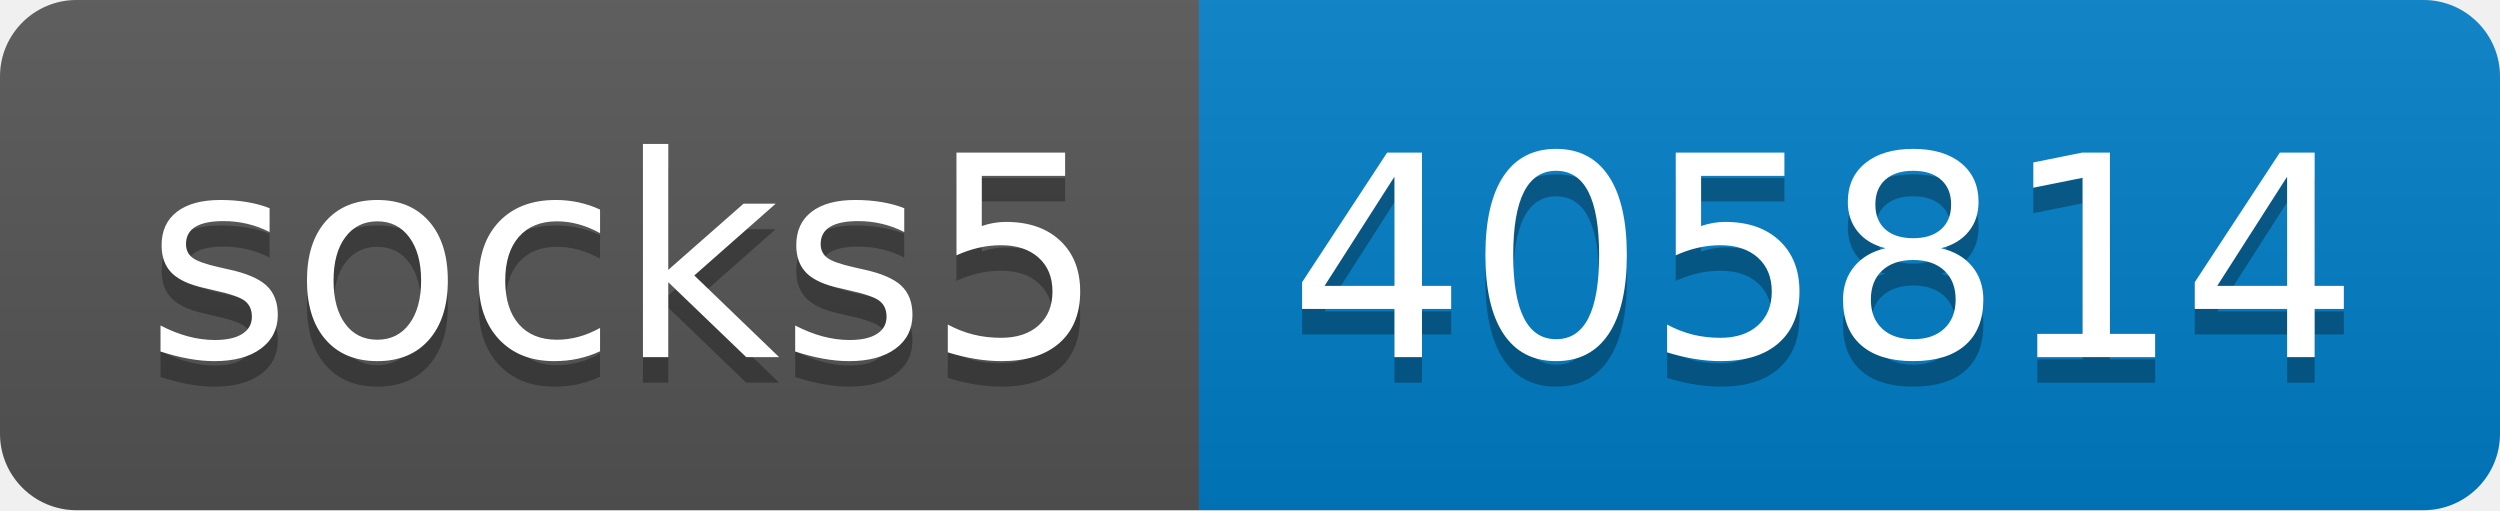
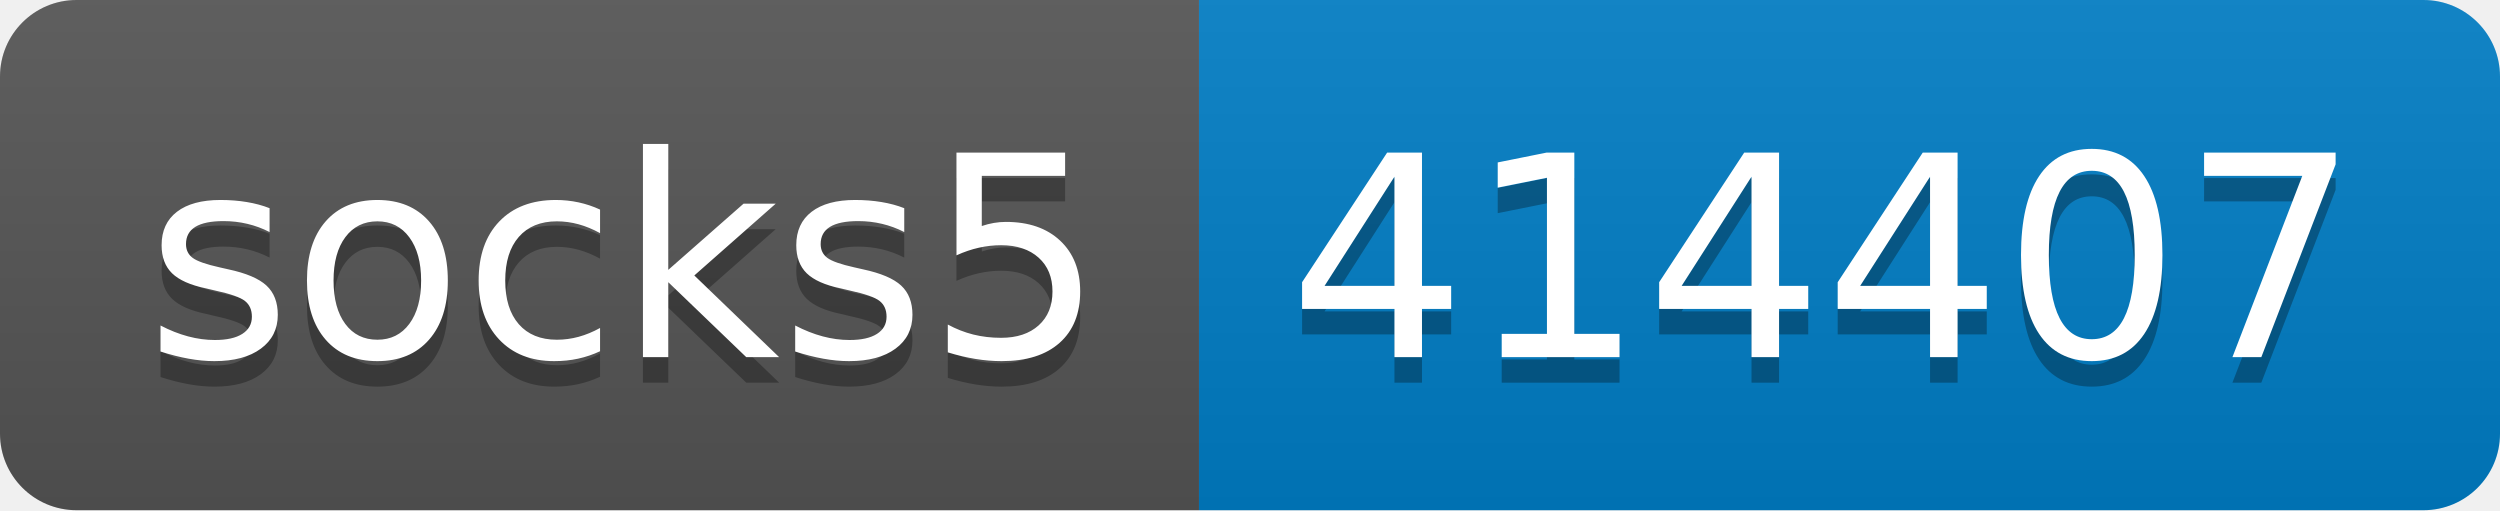
- <svg xmlns="http://www.w3.org/2000/svg" width="98" height="20" role="img" aria-label="socks5: 405814">
+ <svg xmlns="http://www.w3.org/2000/svg" width="98" height="20" role="img" aria-label="socks5: 414407">
  <linearGradient id="s" x2="0" y2="100%">
    <stop offset="0" stop-color="#bbb" stop-opacity=".1" />
    <stop offset="1" stop-opacity=".1" />
  </linearGradient>
  <clipPath id="r">
    <rect width="98" height="20" rx="3" fill="#fff" />
  </clipPath>
  <g clip-path="url(#r)">
    <rect width="47" height="20" fill="#555" />
    <rect x="47" width="51" height="20" fill="#007ec6" />
    <rect width="98" height="20" fill="url(#s)" />
  </g>
  <g fill="#fff" text-anchor="middle" font-family="Verdana,Geneva,DejaVu Sans,sans-serif" text-rendering="geometricPrecision" font-size="110">
    <text aria-hidden="true" x="245" y="150" fill="#010101" fill-opacity=".3" transform="scale(.1)" textLength="370">socks5</text>
    <text x="245" y="140" transform="scale(.1)" fill="#fff" textLength="370">socks5</text>
-     <text aria-hidden="true" x="715" y="150" fill="#010101" fill-opacity=".3" transform="scale(.1)" textLength="410">405814</text>
-     <text x="715" y="140" transform="scale(.1)" fill="#fff" textLength="410">405814</text>
+     <text aria-hidden="true" x="715" y="150" fill="#010101" fill-opacity=".3" transform="scale(.1)" textLength="410">414407</text>
+     <text x="715" y="140" transform="scale(.1)" fill="#fff" textLength="410">414407</text>
  </g>
</svg>
